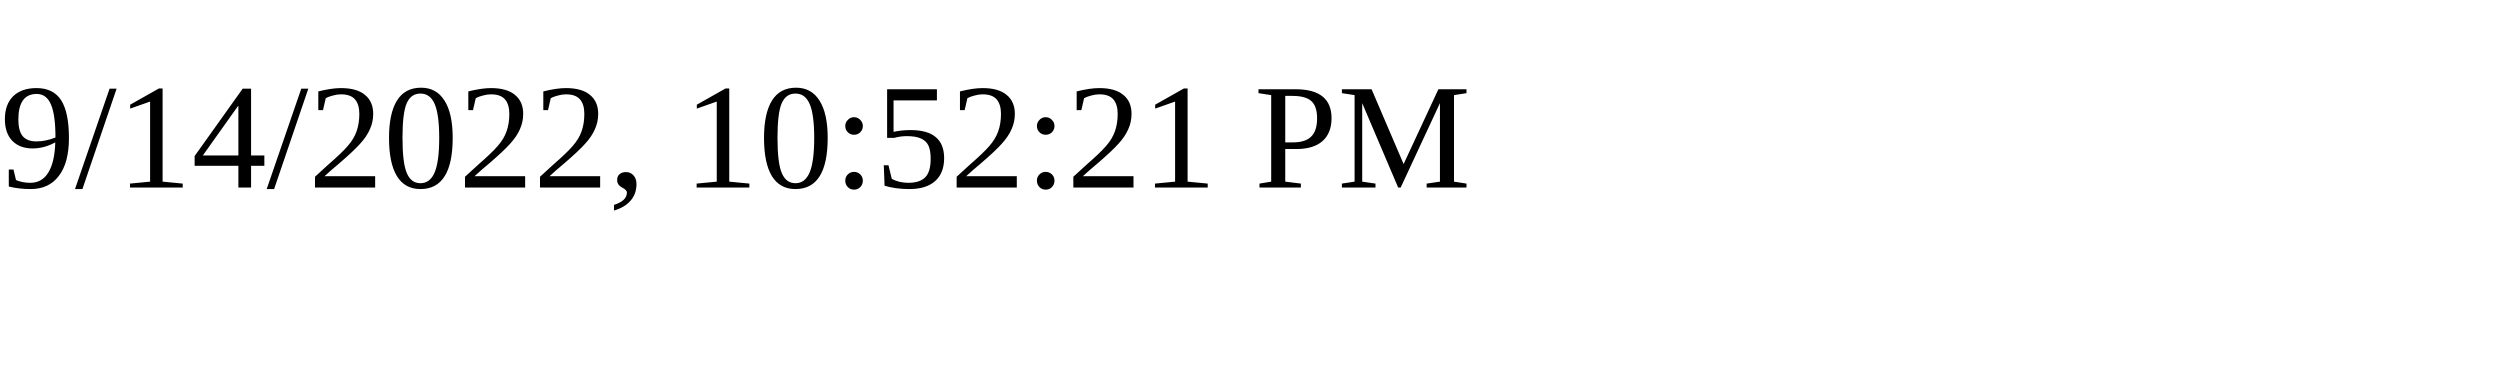
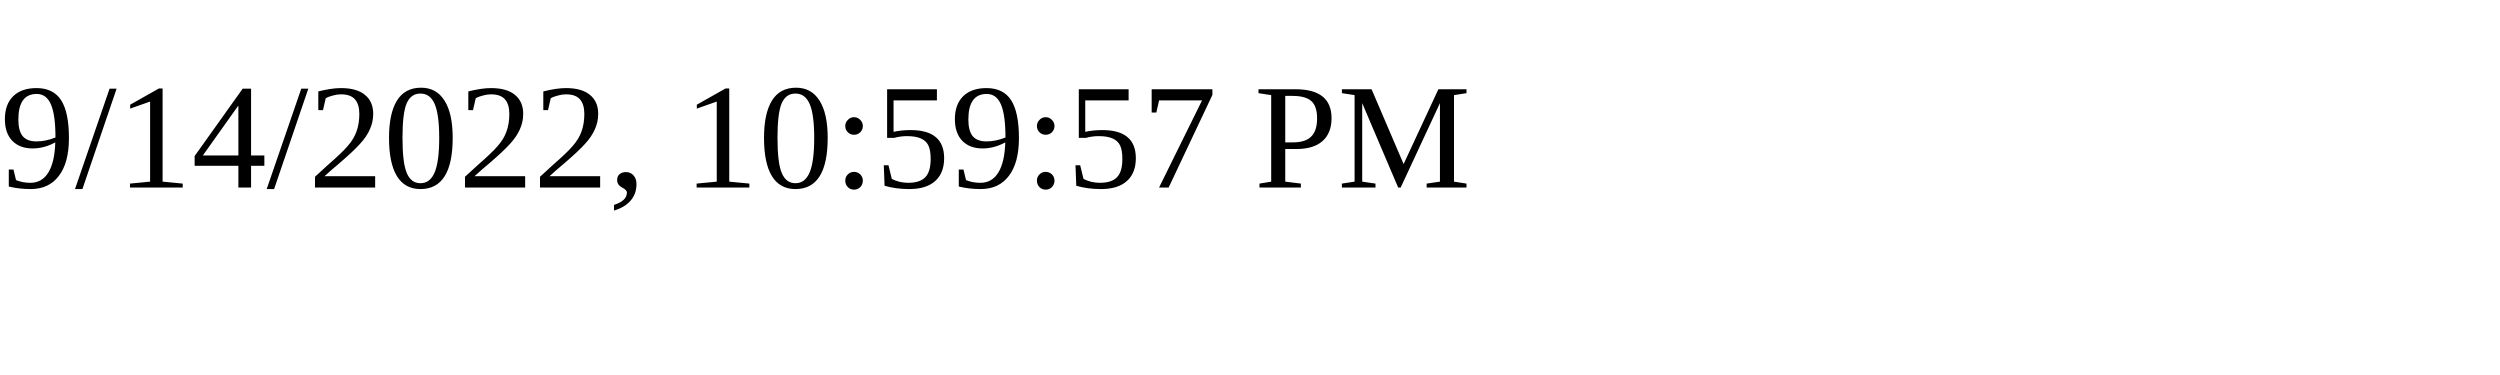
<svg xmlns="http://www.w3.org/2000/svg" height="30" width="200">
-   <text x="0" y="15">9/14/2022, 10:52:21 PM</text>
+   <text x="0" y="15">9/14/2022, 10:59:57 PM</text>
</svg>
